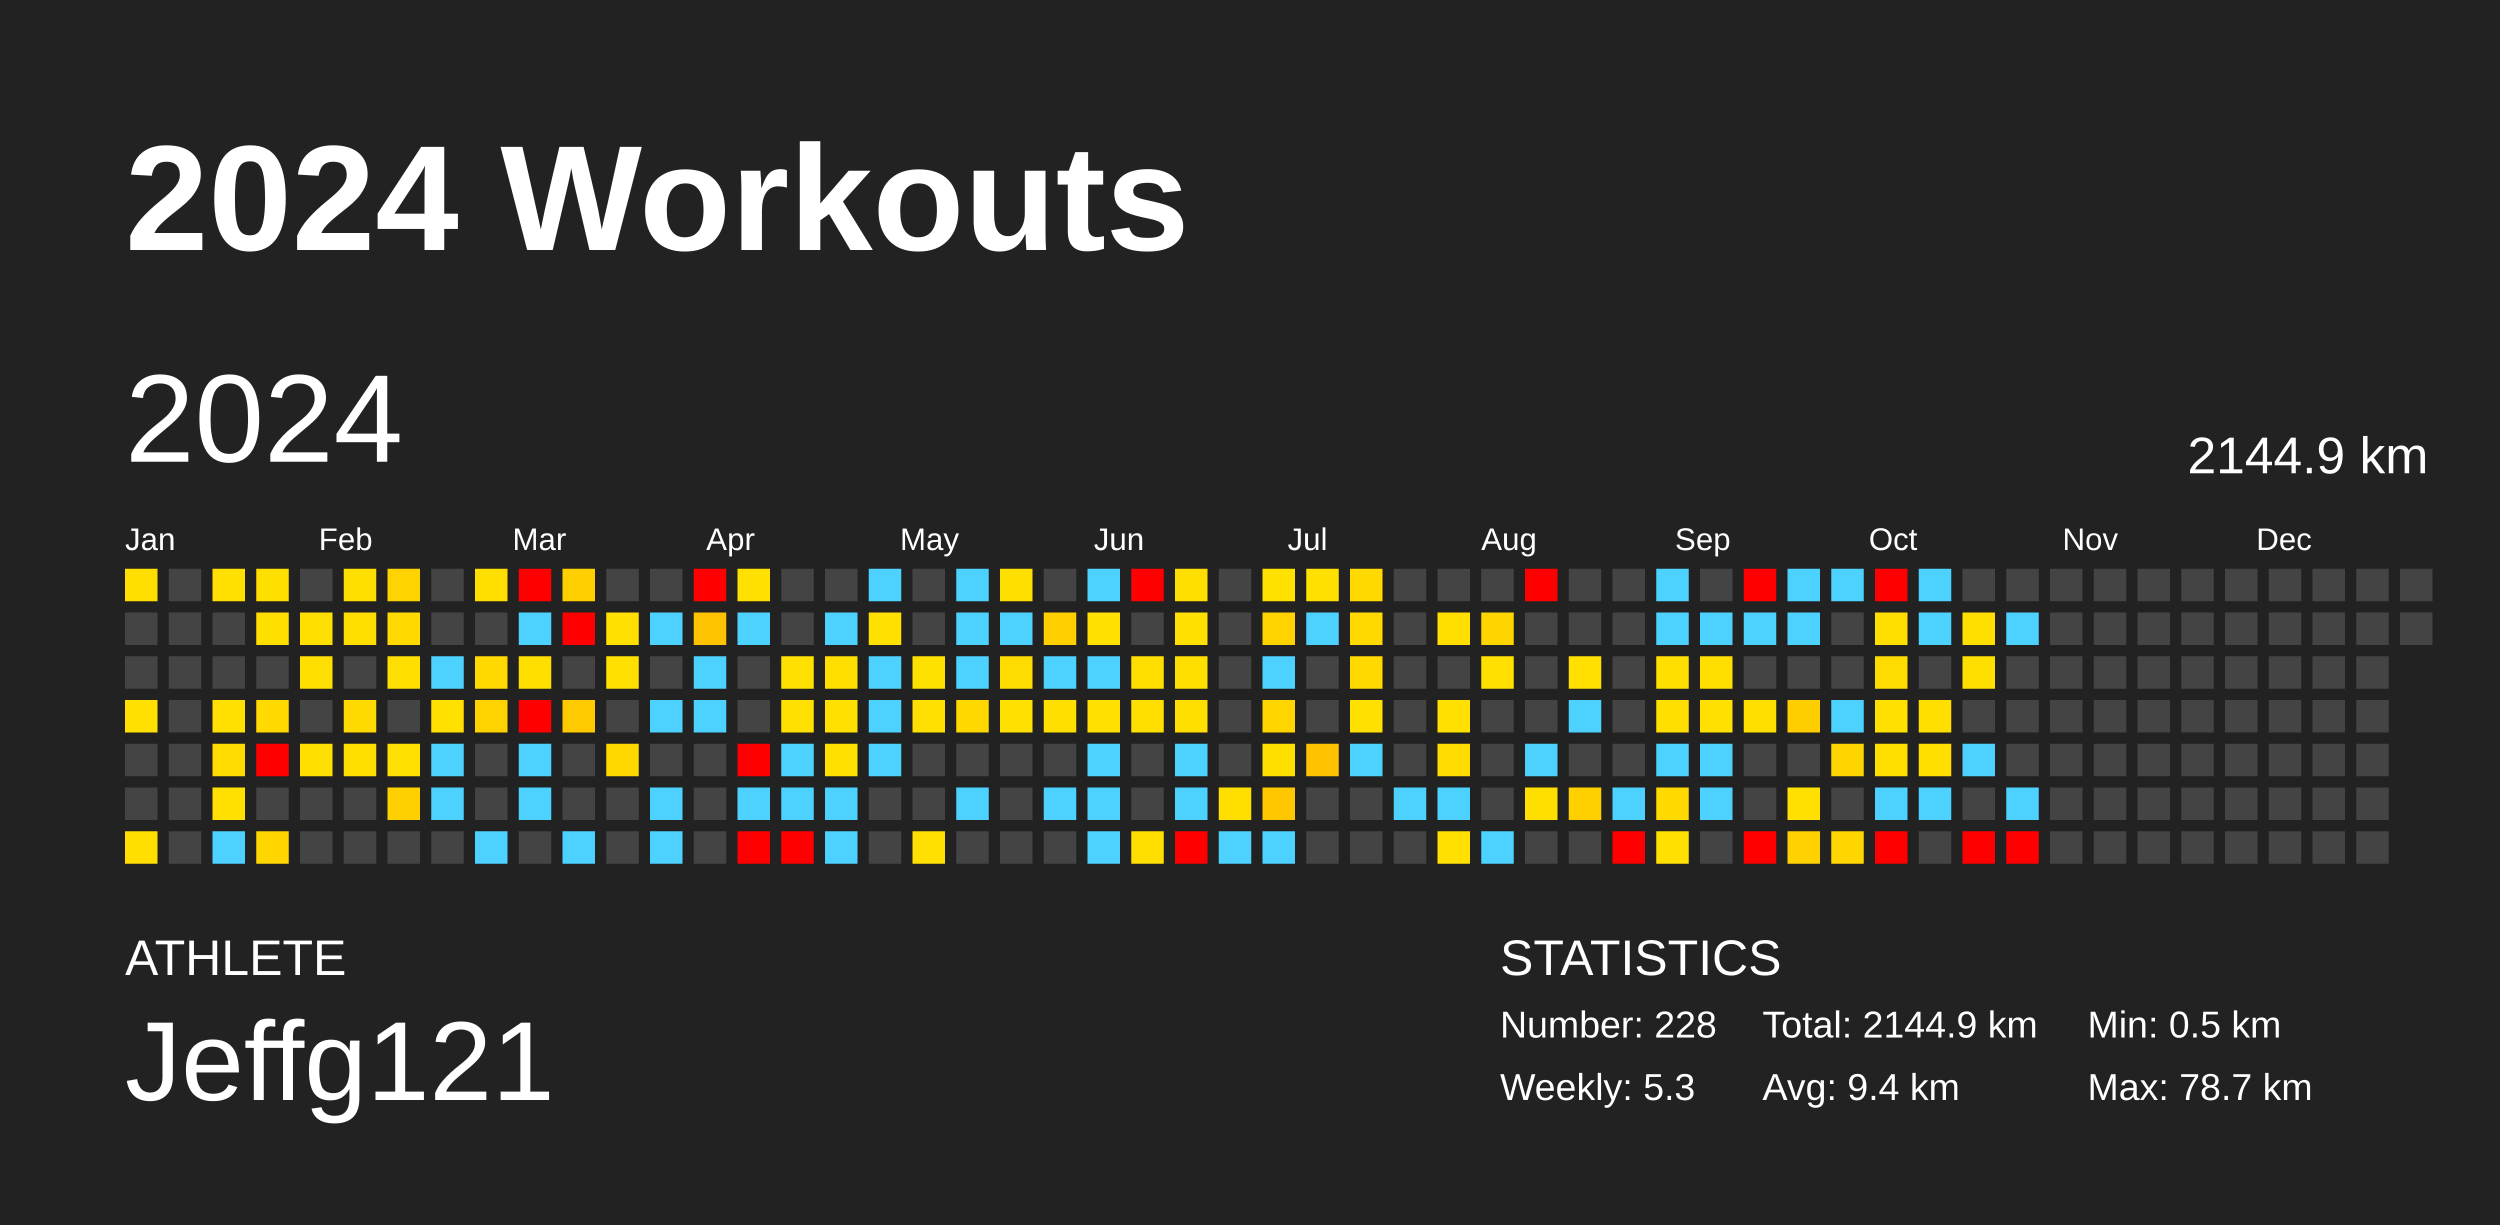
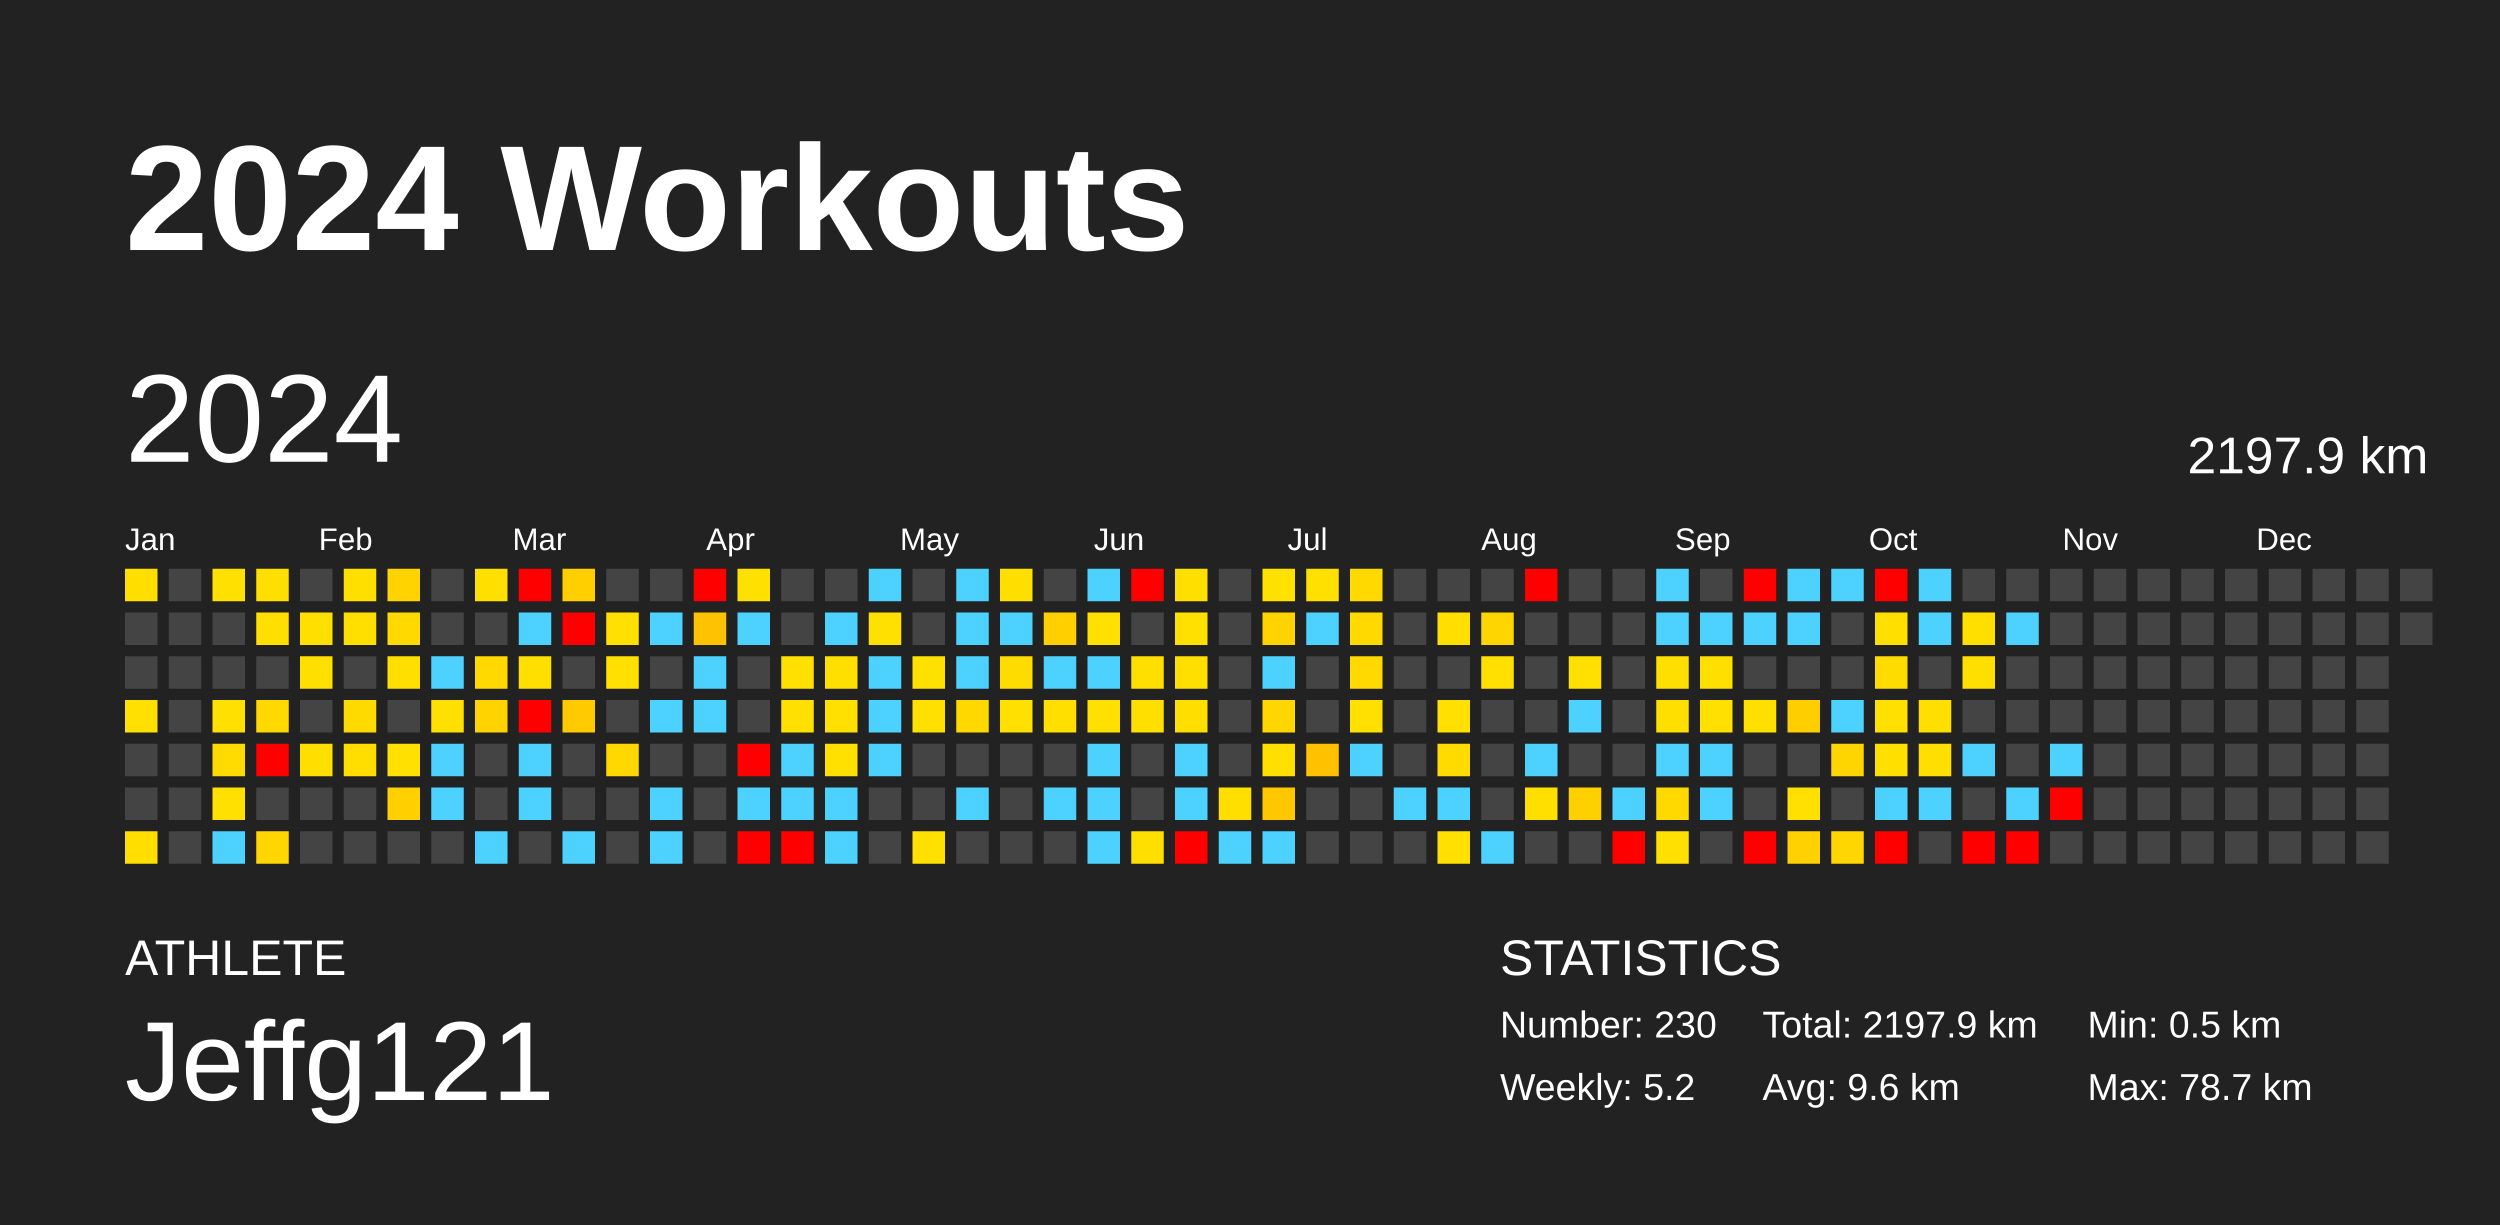
<svg xmlns="http://www.w3.org/2000/svg" baseProfile="full" height="98mm" version="1.1" viewBox="0,0,200,98" width="200mm">
  <defs />
  <rect fill="#222222" height="98" width="200" x="0" y="0" />
  <text fill="#FFFFFF" style="font-size:12px; font-family:Arial; font-weight:bold;" x="10" y="20">2024 Workouts</text>
  <text fill="#FFFFFF" style="font-size:4px; font-family:Arial" x="10" y="78">ATHLETE</text>
  <text fill="#FFFFFF" style="font-size:9px; font-family:Arial" x="10" y="88">Jeffg121</text>
  <text fill="#FFFFFF" style="font-size:4px; font-family:Arial" x="120" y="78">STATISTICS</text>
-   <text fill="#FFFFFF" style="font-size:3px; font-family:Arial" x="120" y="83">Number: 228</text>
-   <text fill="#FFFFFF" style="font-size:3px; font-family:Arial" x="120" y="88">Weekly: 5.3</text>
-   <text fill="#FFFFFF" style="font-size:3px; font-family:Arial" x="141" y="83">Total: 2144.9 km</text>
-   <text fill="#FFFFFF" style="font-size:3px; font-family:Arial" x="141" y="88">Avg: 9.4 km</text>
+   <text fill="#FFFFFF" style="font-size:3px; font-family:Arial" x="120" y="83">Number: 230</text>
+   <text fill="#FFFFFF" style="font-size:3px; font-family:Arial" x="120" y="88">Weekly: 5.2</text>
+   <text fill="#FFFFFF" style="font-size:3px; font-family:Arial" x="141" y="83">Total: 2197.9 km</text>
+   <text fill="#FFFFFF" style="font-size:3px; font-family:Arial" x="141" y="88">Avg: 9.6 km</text>
  <text fill="#FFFFFF" style="font-size:3px; font-family:Arial" x="167" y="83">Min: 0.5 km</text>
  <text fill="#FFFFFF" style="font-size:3px; font-family:Arial" x="167" y="88">Max: 78.7 km</text>
  <text dominant-baseline="hanging" fill="#FFFFFF" style="font-size:10.0px; font-family:Arial;" x="10" y="30">2024</text>
-   <text dominant-baseline="hanging" fill="#FFFFFF" style="font-size:4.125px; font-family:Arial;" x="175" y="35">2144.9 km</text>
+   <text dominant-baseline="hanging" fill="#FFFFFF" style="font-size:4.125px; font-family:Arial;" x="175" y="35">2197.9 km</text>
  <text fill="#FFFFFF" style="font-size:2.5px; font-family:Arial" x="10.0" y="44">Jan</text>
  <text fill="#FFFFFF" style="font-size:2.5px; font-family:Arial" x="25.5" y="44">Feb</text>
  <text fill="#FFFFFF" style="font-size:2.5px; font-family:Arial" x="41.0" y="44">Mar</text>
  <text fill="#FFFFFF" style="font-size:2.5px; font-family:Arial" x="56.5" y="44">Apr</text>
  <text fill="#FFFFFF" style="font-size:2.5px; font-family:Arial" x="72.0" y="44">May</text>
  <text fill="#FFFFFF" style="font-size:2.5px; font-family:Arial" x="87.5" y="44">Jun</text>
  <text fill="#FFFFFF" style="font-size:2.5px; font-family:Arial" x="103.0" y="44">Jul</text>
  <text fill="#FFFFFF" style="font-size:2.5px; font-family:Arial" x="118.5" y="44">Aug</text>
  <text fill="#FFFFFF" style="font-size:2.5px; font-family:Arial" x="134.0" y="44">Sep</text>
  <text fill="#FFFFFF" style="font-size:2.5px; font-family:Arial" x="149.5" y="44">Oct</text>
  <text fill="#FFFFFF" style="font-size:2.5px; font-family:Arial" x="165.0" y="44">Nov</text>
  <text fill="#FFFFFF" style="font-size:2.5px; font-family:Arial" x="180.5" y="44">Dec</text>
  <rect fill="#ffde00" height="2.6" width="2.6" x="10.0" y="45.5" />
  <rect fill="#444444" height="2.6" width="2.6" x="10.0" y="49.0" />
  <rect fill="#444444" height="2.6" width="2.6" x="10.0" y="52.5" />
  <rect fill="#ffe000" height="2.6" width="2.6" x="10.0" y="56.0" />
  <rect fill="#444444" height="2.6" width="2.6" x="10.0" y="59.5" />
  <rect fill="#444444" height="2.6" width="2.6" x="10.0" y="63.0" />
  <rect fill="#ffde00" height="2.6" width="2.6" x="10.0" y="66.5" />
  <rect fill="#444444" height="2.6" width="2.6" x="13.5" y="45.5" />
  <rect fill="#444444" height="2.6" width="2.6" x="13.5" y="49.0" />
  <rect fill="#444444" height="2.6" width="2.6" x="13.5" y="52.5" />
  <rect fill="#444444" height="2.6" width="2.6" x="13.5" y="56.0" />
  <rect fill="#444444" height="2.6" width="2.6" x="13.5" y="59.5" />
  <rect fill="#444444" height="2.6" width="2.6" x="13.5" y="63.0" />
  <rect fill="#444444" height="2.6" width="2.6" x="13.5" y="66.5" />
  <rect fill="#ffe000" height="2.6" width="2.6" x="17.0" y="45.5" />
  <rect fill="#444444" height="2.6" width="2.6" x="17.0" y="49.0" />
  <rect fill="#444444" height="2.6" width="2.6" x="17.0" y="52.5" />
  <rect fill="#ffe000" height="2.6" width="2.6" x="17.0" y="56.0" />
  <rect fill="#ffdb00" height="2.6" width="2.6" x="17.0" y="59.5" />
  <rect fill="#ffe000" height="2.6" width="2.6" x="17.0" y="63.0" />
  <rect fill="#4dd2ff" height="2.6" width="2.6" x="17.0" y="66.5" />
  <rect fill="#ffdf00" height="2.6" width="2.6" x="20.5" y="45.5" />
  <rect fill="#ffdf00" height="2.6" width="2.6" x="20.5" y="49.0" />
  <rect fill="#444444" height="2.6" width="2.6" x="20.5" y="52.5" />
  <rect fill="#ffd900" height="2.6" width="2.6" x="20.5" y="56.0" />
  <rect fill="red" height="2.6" width="2.6" x="20.5" y="59.5" />
  <rect fill="#444444" height="2.6" width="2.6" x="20.5" y="63.0" />
  <rect fill="#ffd600" height="2.6" width="2.6" x="20.5" y="66.5" />
  <rect fill="#444444" height="2.6" width="2.6" x="24.0" y="45.5" />
  <rect fill="#ffdf00" height="2.6" width="2.6" x="24.0" y="49.0" />
  <rect fill="#ffdf00" height="2.6" width="2.6" x="24.0" y="52.5" />
  <rect fill="#444444" height="2.6" width="2.6" x="24.0" y="56.0" />
  <rect fill="#ffdf00" height="2.6" width="2.6" x="24.0" y="59.5" />
  <rect fill="#444444" height="2.6" width="2.6" x="24.0" y="63.0" />
  <rect fill="#444444" height="2.6" width="2.6" x="24.0" y="66.5" />
  <rect fill="#ffdf00" height="2.6" width="2.6" x="27.5" y="45.5" />
  <rect fill="#ffdf00" height="2.6" width="2.6" x="27.5" y="49.0" />
  <rect fill="#444444" height="2.6" width="2.6" x="27.5" y="52.5" />
  <rect fill="#ffda00" height="2.6" width="2.6" x="27.5" y="56.0" />
  <rect fill="#ffde00" height="2.6" width="2.6" x="27.5" y="59.5" />
  <rect fill="#444444" height="2.6" width="2.6" x="27.5" y="63.0" />
  <rect fill="#444444" height="2.6" width="2.6" x="27.5" y="66.5" />
  <rect fill="#ffd300" height="2.6" width="2.6" x="31.0" y="45.5" />
  <rect fill="#ffd900" height="2.6" width="2.6" x="31.0" y="49.0" />
  <rect fill="#ffdf00" height="2.6" width="2.6" x="31.0" y="52.5" />
  <rect fill="#444444" height="2.6" width="2.6" x="31.0" y="56.0" />
  <rect fill="#ffe000" height="2.6" width="2.6" x="31.0" y="59.5" />
  <rect fill="#ffd000" height="2.6" width="2.6" x="31.0" y="63.0" />
  <rect fill="#444444" height="2.6" width="2.6" x="31.0" y="66.5" />
  <rect fill="#444444" height="2.6" width="2.6" x="34.5" y="45.5" />
  <rect fill="#444444" height="2.6" width="2.6" x="34.5" y="49.0" />
  <rect fill="#4dd2ff" height="2.6" width="2.6" x="34.5" y="52.5" />
  <rect fill="#ffe000" height="2.6" width="2.6" x="34.5" y="56.0" />
  <rect fill="#4dd2ff" height="2.6" width="2.6" x="34.5" y="59.5" />
  <rect fill="#4dd2ff" height="2.6" width="2.6" x="34.5" y="63.0" />
  <rect fill="#444444" height="2.6" width="2.6" x="34.5" y="66.5" />
  <rect fill="#ffdf00" height="2.6" width="2.6" x="38.0" y="45.5" />
  <rect fill="#444444" height="2.6" width="2.6" x="38.0" y="49.0" />
  <rect fill="#ffd900" height="2.6" width="2.6" x="38.0" y="52.5" />
  <rect fill="#ffd300" height="2.6" width="2.6" x="38.0" y="56.0" />
  <rect fill="#444444" height="2.6" width="2.6" x="38.0" y="59.5" />
  <rect fill="#444444" height="2.6" width="2.6" x="38.0" y="63.0" />
  <rect fill="#4dd2ff" height="2.6" width="2.6" x="38.0" y="66.5" />
  <rect fill="red" height="2.6" width="2.6" x="41.5" y="45.5" />
  <rect fill="#4dd2ff" height="2.6" width="2.6" x="41.5" y="49.0" />
  <rect fill="#ffdf00" height="2.6" width="2.6" x="41.5" y="52.5" />
  <rect fill="red" height="2.6" width="2.6" x="41.5" y="56.0" />
  <rect fill="#4dd2ff" height="2.6" width="2.6" x="41.5" y="59.5" />
  <rect fill="#4dd2ff" height="2.6" width="2.6" x="41.5" y="63.0" />
  <rect fill="#444444" height="2.6" width="2.6" x="41.5" y="66.5" />
  <rect fill="#ffcf00" height="2.6" width="2.6" x="45.0" y="45.5" />
  <rect fill="red" height="2.6" width="2.6" x="45.0" y="49.0" />
  <rect fill="#444444" height="2.6" width="2.6" x="45.0" y="52.5" />
  <rect fill="#ffcb00" height="2.6" width="2.6" x="45.0" y="56.0" />
  <rect fill="#444444" height="2.6" width="2.6" x="45.0" y="59.5" />
  <rect fill="#444444" height="2.6" width="2.6" x="45.0" y="63.0" />
  <rect fill="#4dd2ff" height="2.6" width="2.6" x="45.0" y="66.5" />
  <rect fill="#444444" height="2.6" width="2.6" x="48.5" y="45.5" />
  <rect fill="#ffe000" height="2.6" width="2.6" x="48.5" y="49.0" />
  <rect fill="#ffe000" height="2.6" width="2.6" x="48.5" y="52.5" />
  <rect fill="#444444" height="2.6" width="2.6" x="48.5" y="56.0" />
  <rect fill="#ffd800" height="2.6" width="2.6" x="48.5" y="59.5" />
  <rect fill="#444444" height="2.6" width="2.6" x="48.5" y="63.0" />
  <rect fill="#444444" height="2.6" width="2.6" x="48.5" y="66.5" />
  <rect fill="#444444" height="2.6" width="2.6" x="52.0" y="45.5" />
  <rect fill="#4dd2ff" height="2.6" width="2.6" x="52.0" y="49.0" />
  <rect fill="#444444" height="2.6" width="2.6" x="52.0" y="52.5" />
  <rect fill="#4dd2ff" height="2.6" width="2.6" x="52.0" y="56.0" />
  <rect fill="#444444" height="2.6" width="2.6" x="52.0" y="59.5" />
  <rect fill="#4dd2ff" height="2.6" width="2.6" x="52.0" y="63.0" />
  <rect fill="#4dd2ff" height="2.6" width="2.6" x="52.0" y="66.5" />
  <rect fill="red" height="2.6" width="2.6" x="55.5" y="45.5" />
  <rect fill="#ffc200" height="2.6" width="2.6" x="55.5" y="49.0" />
  <rect fill="#4dd2ff" height="2.6" width="2.6" x="55.5" y="52.5" />
  <rect fill="#4dd2ff" height="2.6" width="2.6" x="55.5" y="56.0" />
  <rect fill="#444444" height="2.6" width="2.6" x="55.5" y="59.5" />
  <rect fill="#444444" height="2.6" width="2.6" x="55.5" y="63.0" />
  <rect fill="#444444" height="2.6" width="2.6" x="55.5" y="66.5" />
  <rect fill="#ffe000" height="2.6" width="2.6" x="59.0" y="45.5" />
  <rect fill="#4dd2ff" height="2.6" width="2.6" x="59.0" y="49.0" />
  <rect fill="#444444" height="2.6" width="2.6" x="59.0" y="52.5" />
  <rect fill="#444444" height="2.6" width="2.6" x="59.0" y="56.0" />
  <rect fill="red" height="2.6" width="2.6" x="59.0" y="59.5" />
  <rect fill="#4dd2ff" height="2.6" width="2.6" x="59.0" y="63.0" />
  <rect fill="red" height="2.6" width="2.6" x="59.0" y="66.5" />
  <rect fill="#444444" height="2.6" width="2.6" x="62.5" y="45.5" />
  <rect fill="#444444" height="2.6" width="2.6" x="62.5" y="49.0" />
  <rect fill="#ffe000" height="2.6" width="2.6" x="62.5" y="52.5" />
  <rect fill="#ffe000" height="2.6" width="2.6" x="62.5" y="56.0" />
  <rect fill="#4dd2ff" height="2.6" width="2.6" x="62.5" y="59.5" />
  <rect fill="#4dd2ff" height="2.6" width="2.6" x="62.5" y="63.0" />
  <rect fill="red" height="2.6" width="2.6" x="62.5" y="66.5" />
  <rect fill="#444444" height="2.6" width="2.6" x="66.0" y="45.5" />
  <rect fill="#4dd2ff" height="2.6" width="2.6" x="66.0" y="49.0" />
  <rect fill="#ffdf00" height="2.6" width="2.6" x="66.0" y="52.5" />
  <rect fill="#ffe000" height="2.6" width="2.6" x="66.0" y="56.0" />
  <rect fill="#ffe000" height="2.6" width="2.6" x="66.0" y="59.5" />
  <rect fill="#4dd2ff" height="2.6" width="2.6" x="66.0" y="63.0" />
  <rect fill="#4dd2ff" height="2.6" width="2.6" x="66.0" y="66.5" />
  <rect fill="#4dd2ff" height="2.6" width="2.6" x="69.5" y="45.5" />
  <rect fill="#ffe000" height="2.6" width="2.6" x="69.5" y="49.0" />
  <rect fill="#4dd2ff" height="2.6" width="2.6" x="69.5" y="52.5" />
  <rect fill="#4dd2ff" height="2.6" width="2.6" x="69.5" y="56.0" />
  <rect fill="#4dd2ff" height="2.6" width="2.6" x="69.5" y="59.5" />
  <rect fill="#444444" height="2.6" width="2.6" x="69.5" y="63.0" />
  <rect fill="#444444" height="2.6" width="2.6" x="69.5" y="66.5" />
  <rect fill="#444444" height="2.6" width="2.6" x="73.0" y="45.5" />
  <rect fill="#444444" height="2.6" width="2.6" x="73.0" y="49.0" />
  <rect fill="#ffe100" height="2.6" width="2.6" x="73.0" y="52.5" />
  <rect fill="#ffe000" height="2.6" width="2.6" x="73.0" y="56.0" />
  <rect fill="#444444" height="2.6" width="2.6" x="73.0" y="59.5" />
  <rect fill="#444444" height="2.6" width="2.6" x="73.0" y="63.0" />
  <rect fill="#ffe000" height="2.6" width="2.6" x="73.0" y="66.5" />
  <rect fill="#4dd2ff" height="2.6" width="2.6" x="76.5" y="45.5" />
  <rect fill="#4dd2ff" height="2.6" width="2.6" x="76.5" y="49.0" />
  <rect fill="#4dd2ff" height="2.6" width="2.6" x="76.5" y="52.5" />
  <rect fill="#ffd800" height="2.6" width="2.6" x="76.5" y="56.0" />
  <rect fill="#444444" height="2.6" width="2.6" x="76.5" y="59.5" />
  <rect fill="#4dd2ff" height="2.6" width="2.6" x="76.5" y="63.0" />
  <rect fill="#444444" height="2.6" width="2.6" x="76.5" y="66.5" />
  <rect fill="#ffdf00" height="2.6" width="2.6" x="80.0" y="45.5" />
  <rect fill="#4dd2ff" height="2.6" width="2.6" x="80.0" y="49.0" />
  <rect fill="#ffdc00" height="2.6" width="2.6" x="80.0" y="52.5" />
  <rect fill="#ffe000" height="2.6" width="2.6" x="80.0" y="56.0" />
  <rect fill="#444444" height="2.6" width="2.6" x="80.0" y="59.5" />
  <rect fill="#444444" height="2.6" width="2.6" x="80.0" y="63.0" />
  <rect fill="#444444" height="2.6" width="2.6" x="80.0" y="66.5" />
  <rect fill="#444444" height="2.6" width="2.6" x="83.5" y="45.5" />
  <rect fill="#ffcf00" height="2.6" width="2.6" x="83.5" y="49.0" />
  <rect fill="#4dd2ff" height="2.6" width="2.6" x="83.5" y="52.5" />
  <rect fill="#ffdf00" height="2.6" width="2.6" x="83.5" y="56.0" />
  <rect fill="#444444" height="2.6" width="2.6" x="83.5" y="59.5" />
  <rect fill="#4dd2ff" height="2.6" width="2.6" x="83.5" y="63.0" />
  <rect fill="#444444" height="2.6" width="2.6" x="83.5" y="66.5" />
  <rect fill="#4dd2ff" height="2.6" width="2.6" x="87.0" y="45.5" />
  <rect fill="#ffe000" height="2.6" width="2.6" x="87.0" y="49.0" />
  <rect fill="#4dd2ff" height="2.6" width="2.6" x="87.0" y="52.5" />
  <rect fill="#ffe000" height="2.6" width="2.6" x="87.0" y="56.0" />
  <rect fill="#4dd2ff" height="2.6" width="2.6" x="87.0" y="59.5" />
  <rect fill="#4dd2ff" height="2.6" width="2.6" x="87.0" y="63.0" />
  <rect fill="#4dd2ff" height="2.6" width="2.6" x="87.0" y="66.5" />
  <rect fill="red" height="2.6" width="2.6" x="90.5" y="45.5" />
  <rect fill="#444444" height="2.6" width="2.6" x="90.5" y="49.0" />
  <rect fill="#ffdf00" height="2.6" width="2.6" x="90.5" y="52.5" />
  <rect fill="#ffdf00" height="2.6" width="2.6" x="90.5" y="56.0" />
  <rect fill="#444444" height="2.6" width="2.6" x="90.5" y="59.5" />
  <rect fill="#444444" height="2.6" width="2.6" x="90.5" y="63.0" />
  <rect fill="#ffdf00" height="2.6" width="2.6" x="90.5" y="66.5" />
  <rect fill="#ffdf00" height="2.6" width="2.6" x="94.0" y="45.5" />
  <rect fill="#ffe000" height="2.6" width="2.6" x="94.0" y="49.0" />
  <rect fill="#ffdf00" height="2.6" width="2.6" x="94.0" y="52.5" />
  <rect fill="#ffde00" height="2.6" width="2.6" x="94.0" y="56.0" />
  <rect fill="#4dd2ff" height="2.6" width="2.6" x="94.0" y="59.5" />
  <rect fill="#4dd2ff" height="2.6" width="2.6" x="94.0" y="63.0" />
  <rect fill="red" height="2.6" width="2.6" x="94.0" y="66.5" />
  <rect fill="#444444" height="2.6" width="2.6" x="97.5" y="45.5" />
  <rect fill="#444444" height="2.6" width="2.6" x="97.5" y="49.0" />
  <rect fill="#444444" height="2.6" width="2.6" x="97.5" y="52.5" />
  <rect fill="#444444" height="2.6" width="2.6" x="97.5" y="56.0" />
  <rect fill="#444444" height="2.6" width="2.6" x="97.5" y="59.5" />
  <rect fill="#ffdf00" height="2.6" width="2.6" x="97.5" y="63.0" />
  <rect fill="#4dd2ff" height="2.6" width="2.6" x="97.5" y="66.5" />
  <rect fill="#ffe100" height="2.6" width="2.6" x="101.0" y="45.5" />
  <rect fill="#ffd300" height="2.6" width="2.6" x="101.0" y="49.0" />
  <rect fill="#4dd2ff" height="2.6" width="2.6" x="101.0" y="52.5" />
  <rect fill="#ffd600" height="2.6" width="2.6" x="101.0" y="56.0" />
  <rect fill="#ffdf00" height="2.6" width="2.6" x="101.0" y="59.5" />
  <rect fill="#ffc700" height="2.6" width="2.6" x="101.0" y="63.0" />
  <rect fill="#4dd2ff" height="2.6" width="2.6" x="101.0" y="66.5" />
  <rect fill="#ffe000" height="2.6" width="2.6" x="104.5" y="45.5" />
  <rect fill="#4dd2ff" height="2.6" width="2.6" x="104.5" y="49.0" />
  <rect fill="#444444" height="2.6" width="2.6" x="104.5" y="52.5" />
  <rect fill="#444444" height="2.6" width="2.6" x="104.5" y="56.0" />
  <rect fill="#ffc100" height="2.6" width="2.6" x="104.5" y="59.5" />
  <rect fill="#444444" height="2.6" width="2.6" x="104.5" y="63.0" />
  <rect fill="#444444" height="2.6" width="2.6" x="104.5" y="66.5" />
  <rect fill="#ffd900" height="2.6" width="2.6" x="108.0" y="45.5" />
  <rect fill="#ffd900" height="2.6" width="2.6" x="108.0" y="49.0" />
  <rect fill="#ffd900" height="2.6" width="2.6" x="108.0" y="52.5" />
  <rect fill="#ffe000" height="2.6" width="2.6" x="108.0" y="56.0" />
  <rect fill="#4dd2ff" height="2.6" width="2.6" x="108.0" y="59.5" />
  <rect fill="#444444" height="2.6" width="2.6" x="108.0" y="63.0" />
  <rect fill="#444444" height="2.6" width="2.6" x="108.0" y="66.5" />
  <rect fill="#444444" height="2.6" width="2.6" x="111.5" y="45.5" />
  <rect fill="#444444" height="2.6" width="2.6" x="111.5" y="49.0" />
  <rect fill="#444444" height="2.6" width="2.6" x="111.5" y="52.5" />
  <rect fill="#444444" height="2.6" width="2.6" x="111.5" y="56.0" />
  <rect fill="#444444" height="2.6" width="2.6" x="111.5" y="59.5" />
  <rect fill="#4dd2ff" height="2.6" width="2.6" x="111.5" y="63.0" />
  <rect fill="#444444" height="2.6" width="2.6" x="111.5" y="66.5" />
  <rect fill="#444444" height="2.6" width="2.6" x="115.0" y="45.5" />
  <rect fill="#ffde00" height="2.6" width="2.6" x="115.0" y="49.0" />
  <rect fill="#444444" height="2.6" width="2.6" x="115.0" y="52.5" />
  <rect fill="#ffe000" height="2.6" width="2.6" x="115.0" y="56.0" />
  <rect fill="#ffdb00" height="2.6" width="2.6" x="115.0" y="59.5" />
  <rect fill="#4dd2ff" height="2.6" width="2.6" x="115.0" y="63.0" />
  <rect fill="#ffe000" height="2.6" width="2.6" x="115.0" y="66.5" />
  <rect fill="#444444" height="2.6" width="2.6" x="118.5" y="45.5" />
  <rect fill="#ffd500" height="2.6" width="2.6" x="118.5" y="49.0" />
  <rect fill="#ffe000" height="2.6" width="2.6" x="118.5" y="52.5" />
  <rect fill="#444444" height="2.6" width="2.6" x="118.5" y="56.0" />
  <rect fill="#444444" height="2.6" width="2.6" x="118.5" y="59.5" />
  <rect fill="#444444" height="2.6" width="2.6" x="118.5" y="63.0" />
  <rect fill="#4dd2ff" height="2.6" width="2.6" x="118.5" y="66.5" />
  <rect fill="red" height="2.6" width="2.6" x="122.0" y="45.5" />
  <rect fill="#444444" height="2.6" width="2.6" x="122.0" y="49.0" />
  <rect fill="#444444" height="2.6" width="2.6" x="122.0" y="52.5" />
  <rect fill="#444444" height="2.6" width="2.6" x="122.0" y="56.0" />
  <rect fill="#4dd2ff" height="2.6" width="2.6" x="122.0" y="59.5" />
  <rect fill="#ffdf00" height="2.6" width="2.6" x="122.0" y="63.0" />
  <rect fill="#444444" height="2.6" width="2.6" x="122.0" y="66.5" />
  <rect fill="#444444" height="2.6" width="2.6" x="125.5" y="45.5" />
  <rect fill="#444444" height="2.6" width="2.6" x="125.5" y="49.0" />
  <rect fill="#ffe000" height="2.6" width="2.6" x="125.5" y="52.5" />
  <rect fill="#4dd2ff" height="2.6" width="2.6" x="125.5" y="56.0" />
  <rect fill="#444444" height="2.6" width="2.6" x="125.5" y="59.5" />
  <rect fill="#ffd000" height="2.6" width="2.6" x="125.5" y="63.0" />
  <rect fill="#444444" height="2.6" width="2.6" x="125.5" y="66.5" />
  <rect fill="#444444" height="2.6" width="2.6" x="129.0" y="45.5" />
  <rect fill="#444444" height="2.6" width="2.6" x="129.0" y="49.0" />
  <rect fill="#444444" height="2.6" width="2.6" x="129.0" y="52.5" />
  <rect fill="#444444" height="2.6" width="2.6" x="129.0" y="56.0" />
  <rect fill="#444444" height="2.6" width="2.6" x="129.0" y="59.5" />
  <rect fill="#4dd2ff" height="2.6" width="2.6" x="129.0" y="63.0" />
  <rect fill="red" height="2.6" width="2.6" x="129.0" y="66.5" />
  <rect fill="#4dd2ff" height="2.6" width="2.6" x="132.5" y="45.5" />
  <rect fill="#4dd2ff" height="2.6" width="2.6" x="132.5" y="49.0" />
  <rect fill="#ffdf00" height="2.6" width="2.6" x="132.5" y="52.5" />
  <rect fill="#ffdf00" height="2.6" width="2.6" x="132.5" y="56.0" />
  <rect fill="#4dd2ff" height="2.6" width="2.6" x="132.5" y="59.5" />
  <rect fill="#ffd900" height="2.6" width="2.6" x="132.5" y="63.0" />
  <rect fill="#ffe000" height="2.6" width="2.6" x="132.5" y="66.5" />
  <rect fill="#444444" height="2.6" width="2.6" x="136.0" y="45.5" />
  <rect fill="#4dd2ff" height="2.6" width="2.6" x="136.0" y="49.0" />
  <rect fill="#ffdf00" height="2.6" width="2.6" x="136.0" y="52.5" />
  <rect fill="#ffe000" height="2.6" width="2.6" x="136.0" y="56.0" />
  <rect fill="#4dd2ff" height="2.6" width="2.6" x="136.0" y="59.5" />
  <rect fill="#4dd2ff" height="2.6" width="2.6" x="136.0" y="63.0" />
  <rect fill="#444444" height="2.6" width="2.6" x="136.0" y="66.5" />
  <rect fill="red" height="2.6" width="2.6" x="139.5" y="45.5" />
  <rect fill="#4dd2ff" height="2.6" width="2.6" x="139.5" y="49.0" />
  <rect fill="#444444" height="2.6" width="2.6" x="139.5" y="52.5" />
  <rect fill="#ffdf00" height="2.6" width="2.6" x="139.5" y="56.0" />
  <rect fill="#444444" height="2.6" width="2.6" x="139.5" y="59.5" />
  <rect fill="#444444" height="2.6" width="2.6" x="139.5" y="63.0" />
  <rect fill="red" height="2.6" width="2.6" x="139.5" y="66.5" />
  <rect fill="#4dd2ff" height="2.6" width="2.6" x="143.0" y="45.5" />
  <rect fill="#4dd2ff" height="2.6" width="2.6" x="143.0" y="49.0" />
  <rect fill="#444444" height="2.6" width="2.6" x="143.0" y="52.5" />
  <rect fill="#ffce00" height="2.6" width="2.6" x="143.0" y="56.0" />
  <rect fill="#444444" height="2.6" width="2.6" x="143.0" y="59.5" />
  <rect fill="#ffe000" height="2.6" width="2.6" x="143.0" y="63.0" />
  <rect fill="#ffd100" height="2.6" width="2.6" x="143.0" y="66.5" />
  <rect fill="#4dd2ff" height="2.6" width="2.6" x="146.5" y="45.5" />
  <rect fill="#444444" height="2.6" width="2.6" x="146.5" y="49.0" />
  <rect fill="#444444" height="2.6" width="2.6" x="146.5" y="52.5" />
  <rect fill="#4dd2ff" height="2.6" width="2.6" x="146.5" y="56.0" />
  <rect fill="#ffd500" height="2.6" width="2.6" x="146.5" y="59.5" />
  <rect fill="#444444" height="2.6" width="2.6" x="146.5" y="63.0" />
  <rect fill="#ffd600" height="2.6" width="2.6" x="146.5" y="66.5" />
  <rect fill="red" height="2.6" width="2.6" x="150.0" y="45.5" />
  <rect fill="#ffdf00" height="2.6" width="2.6" x="150.0" y="49.0" />
  <rect fill="#ffdc00" height="2.6" width="2.6" x="150.0" y="52.5" />
  <rect fill="#ffe000" height="2.6" width="2.6" x="150.0" y="56.0" />
  <rect fill="#ffdf00" height="2.6" width="2.6" x="150.0" y="59.5" />
  <rect fill="#4dd2ff" height="2.6" width="2.6" x="150.0" y="63.0" />
  <rect fill="red" height="2.6" width="2.6" x="150.0" y="66.5" />
  <rect fill="#4dd2ff" height="2.6" width="2.6" x="153.5" y="45.5" />
  <rect fill="#4dd2ff" height="2.6" width="2.6" x="153.5" y="49.0" />
  <rect fill="#444444" height="2.6" width="2.6" x="153.5" y="52.5" />
  <rect fill="#ffdf00" height="2.6" width="2.6" x="153.5" y="56.0" />
  <rect fill="#ffdf00" height="2.6" width="2.6" x="153.5" y="59.5" />
  <rect fill="#4dd2ff" height="2.6" width="2.6" x="153.5" y="63.0" />
  <rect fill="#444444" height="2.6" width="2.6" x="153.5" y="66.5" />
  <rect fill="#444444" height="2.6" width="2.6" x="157.0" y="45.5" />
  <rect fill="#ffdf00" height="2.6" width="2.6" x="157.0" y="49.0" />
  <rect fill="#ffdf00" height="2.6" width="2.6" x="157.0" y="52.5" />
  <rect fill="#444444" height="2.6" width="2.6" x="157.0" y="56.0" />
  <rect fill="#4dd2ff" height="2.6" width="2.6" x="157.0" y="59.5" />
  <rect fill="#444444" height="2.6" width="2.6" x="157.0" y="63.0" />
  <rect fill="red" height="2.6" width="2.6" x="157.0" y="66.5" />
  <rect fill="#444444" height="2.6" width="2.6" x="160.5" y="45.5" />
  <rect fill="#4dd2ff" height="2.6" width="2.6" x="160.5" y="49.0" />
  <rect fill="#444444" height="2.6" width="2.6" x="160.5" y="52.5" />
  <rect fill="#444444" height="2.6" width="2.6" x="160.5" y="56.0" />
  <rect fill="#444444" height="2.6" width="2.6" x="160.5" y="59.5" />
  <rect fill="#4dd2ff" height="2.6" width="2.6" x="160.5" y="63.0" />
  <rect fill="red" height="2.6" width="2.6" x="160.5" y="66.5" />
  <rect fill="#444444" height="2.6" width="2.6" x="164.0" y="45.5" />
  <rect fill="#444444" height="2.6" width="2.6" x="164.0" y="49.0" />
  <rect fill="#444444" height="2.6" width="2.6" x="164.0" y="52.5" />
  <rect fill="#444444" height="2.6" width="2.6" x="164.0" y="56.0" />
-   <rect fill="#444444" height="2.6" width="2.6" x="164.0" y="59.5" />
-   <rect fill="#444444" height="2.6" width="2.6" x="164.0" y="63.0" />
+   <rect fill="#4dd2ff" height="2.6" width="2.6" x="164.0" y="59.5" />
+   <rect fill="red" height="2.6" width="2.6" x="164.0" y="63.0" />
  <rect fill="#444444" height="2.6" width="2.6" x="164.0" y="66.5" />
  <rect fill="#444444" height="2.6" width="2.6" x="167.5" y="45.5" />
  <rect fill="#444444" height="2.6" width="2.6" x="167.5" y="49.0" />
  <rect fill="#444444" height="2.6" width="2.6" x="167.5" y="52.5" />
  <rect fill="#444444" height="2.6" width="2.6" x="167.5" y="56.0" />
  <rect fill="#444444" height="2.6" width="2.6" x="167.5" y="59.5" />
  <rect fill="#444444" height="2.6" width="2.6" x="167.5" y="63.0" />
  <rect fill="#444444" height="2.6" width="2.6" x="167.5" y="66.5" />
  <rect fill="#444444" height="2.6" width="2.6" x="171.0" y="45.5" />
  <rect fill="#444444" height="2.6" width="2.6" x="171.0" y="49.0" />
  <rect fill="#444444" height="2.6" width="2.6" x="171.0" y="52.5" />
  <rect fill="#444444" height="2.6" width="2.6" x="171.0" y="56.0" />
  <rect fill="#444444" height="2.6" width="2.6" x="171.0" y="59.5" />
  <rect fill="#444444" height="2.6" width="2.6" x="171.0" y="63.0" />
  <rect fill="#444444" height="2.6" width="2.6" x="171.0" y="66.5" />
  <rect fill="#444444" height="2.6" width="2.6" x="174.5" y="45.5" />
  <rect fill="#444444" height="2.6" width="2.6" x="174.5" y="49.0" />
  <rect fill="#444444" height="2.6" width="2.6" x="174.5" y="52.5" />
  <rect fill="#444444" height="2.6" width="2.6" x="174.5" y="56.0" />
  <rect fill="#444444" height="2.6" width="2.6" x="174.5" y="59.5" />
  <rect fill="#444444" height="2.6" width="2.6" x="174.5" y="63.0" />
  <rect fill="#444444" height="2.6" width="2.6" x="174.5" y="66.5" />
  <rect fill="#444444" height="2.6" width="2.6" x="178.0" y="45.5" />
  <rect fill="#444444" height="2.6" width="2.6" x="178.0" y="49.0" />
  <rect fill="#444444" height="2.6" width="2.6" x="178.0" y="52.5" />
  <rect fill="#444444" height="2.6" width="2.6" x="178.0" y="56.0" />
  <rect fill="#444444" height="2.6" width="2.6" x="178.0" y="59.5" />
  <rect fill="#444444" height="2.6" width="2.6" x="178.0" y="63.0" />
  <rect fill="#444444" height="2.6" width="2.6" x="178.0" y="66.5" />
  <rect fill="#444444" height="2.6" width="2.6" x="181.5" y="45.5" />
  <rect fill="#444444" height="2.6" width="2.6" x="181.5" y="49.0" />
  <rect fill="#444444" height="2.6" width="2.6" x="181.5" y="52.5" />
  <rect fill="#444444" height="2.6" width="2.6" x="181.5" y="56.0" />
  <rect fill="#444444" height="2.6" width="2.6" x="181.5" y="59.5" />
  <rect fill="#444444" height="2.6" width="2.6" x="181.5" y="63.0" />
  <rect fill="#444444" height="2.6" width="2.6" x="181.5" y="66.5" />
  <rect fill="#444444" height="2.6" width="2.6" x="185.0" y="45.5" />
  <rect fill="#444444" height="2.6" width="2.6" x="185.0" y="49.0" />
  <rect fill="#444444" height="2.6" width="2.6" x="185.0" y="52.5" />
  <rect fill="#444444" height="2.6" width="2.6" x="185.0" y="56.0" />
  <rect fill="#444444" height="2.6" width="2.6" x="185.0" y="59.5" />
  <rect fill="#444444" height="2.6" width="2.6" x="185.0" y="63.0" />
  <rect fill="#444444" height="2.6" width="2.6" x="185.0" y="66.5" />
  <rect fill="#444444" height="2.6" width="2.6" x="188.5" y="45.5" />
  <rect fill="#444444" height="2.6" width="2.6" x="188.5" y="49.0" />
  <rect fill="#444444" height="2.6" width="2.6" x="188.5" y="52.5" />
  <rect fill="#444444" height="2.6" width="2.6" x="188.5" y="56.0" />
  <rect fill="#444444" height="2.6" width="2.6" x="188.5" y="59.5" />
  <rect fill="#444444" height="2.6" width="2.6" x="188.5" y="63.0" />
  <rect fill="#444444" height="2.6" width="2.6" x="188.5" y="66.5" />
  <rect fill="#444444" height="2.6" width="2.6" x="192.0" y="45.5" />
  <rect fill="#444444" height="2.6" width="2.6" x="192.0" y="49.0" />
</svg>
